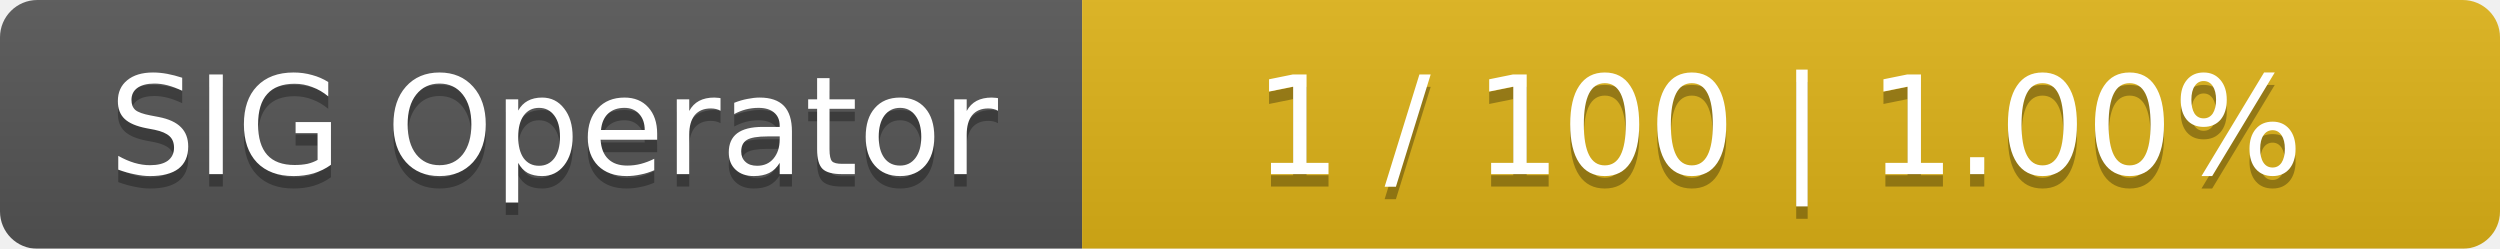
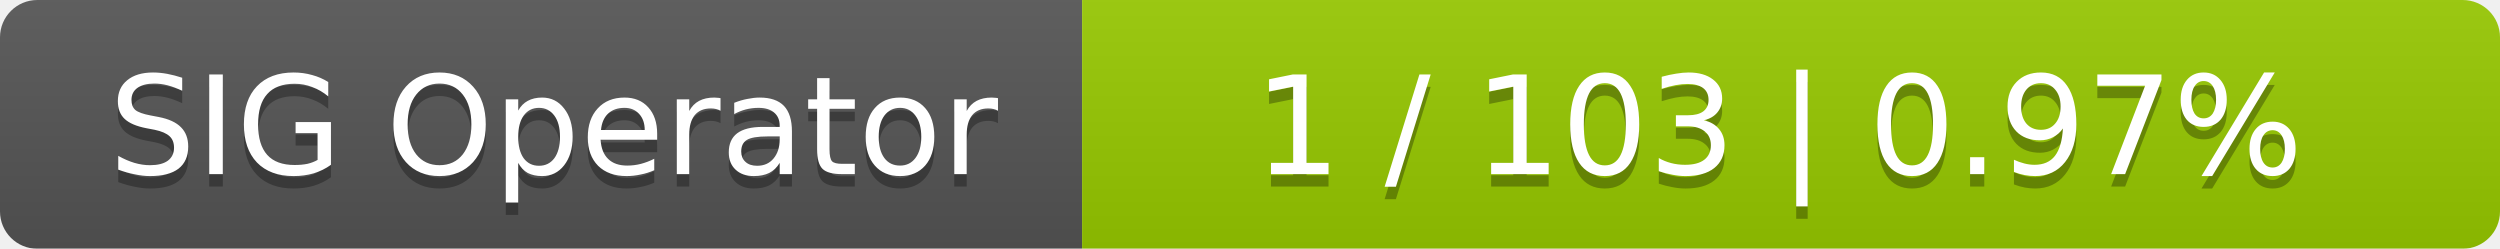
<svg xmlns="http://www.w3.org/2000/svg" width="201" height="20">
  <linearGradient id="smooth" x2="0" y2="100%">
    <stop offset="0" stop-color="#bbb" stop-opacity=".1" />
    <stop offset="1" stop-opacity=".1" />
  </linearGradient>
  <mask id="round">
    <rect width="201" height="20" rx="3" fill="#fff" />
  </mask>
  <g mask="url(#round)">
    <rect width="87" height="20" fill="#555" />
-     <rect x="87" width="114" height="20" fill="#dfb317" />
+     <rect x="87" width="114" height="20" fill="#97ca00" />
    <rect width="201" height="20" fill="url(#smooth)" />
  </g>
  <g fill="#fff" text-anchor="middle" font-family="DejaVu Sans,Verdana,Geneva,sans-serif" font-size="11">
    <text x="44.5" y="15" fill="#010101" fill-opacity=".3">SIG Operator</text>
    <text x="44.5" y="14">SIG Operator</text>
-     <text x="143" y="15" fill="#010101" fill-opacity=".3">1 / 100    |    1.00%</text>
-     <text x="143" y="14">1 / 100    |    1.00%</text>
+     <text x="143" y="15" fill="#010101" fill-opacity=".3">1 / 103    |    0.97%</text>
+     <text x="143" y="14">1 / 103    |    0.97%</text>
  </g>
</svg>
